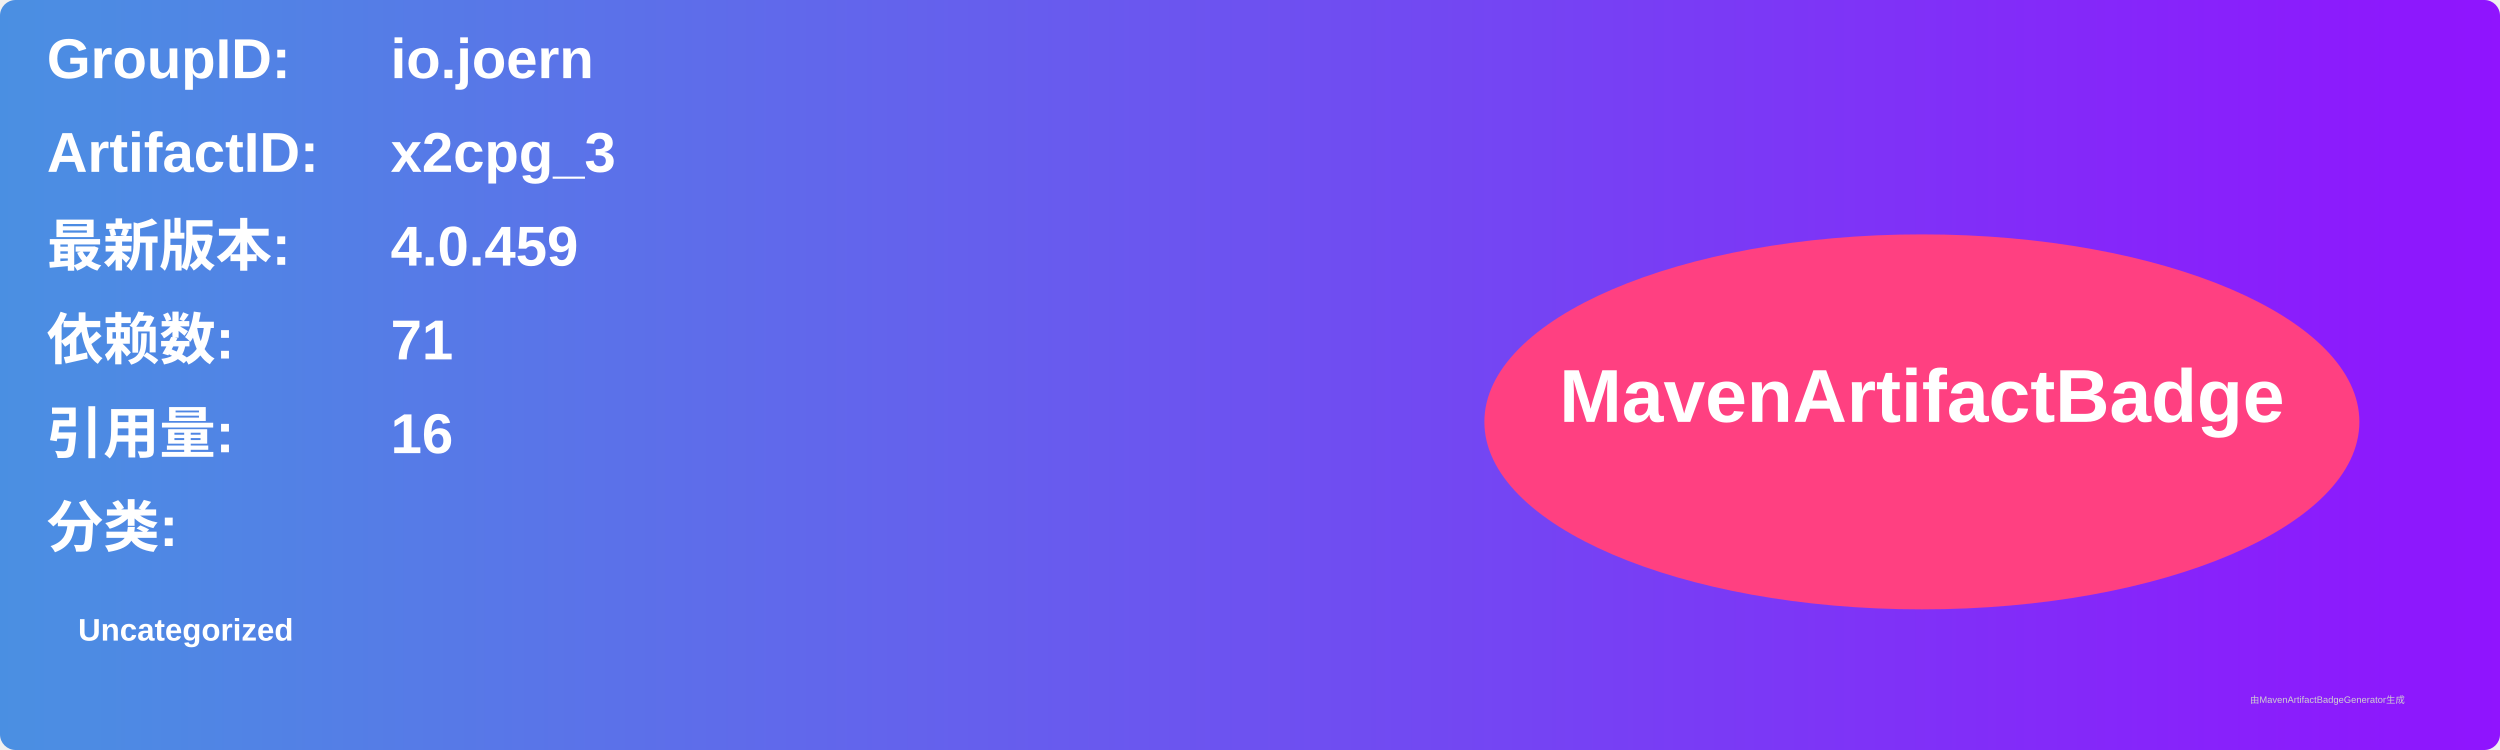
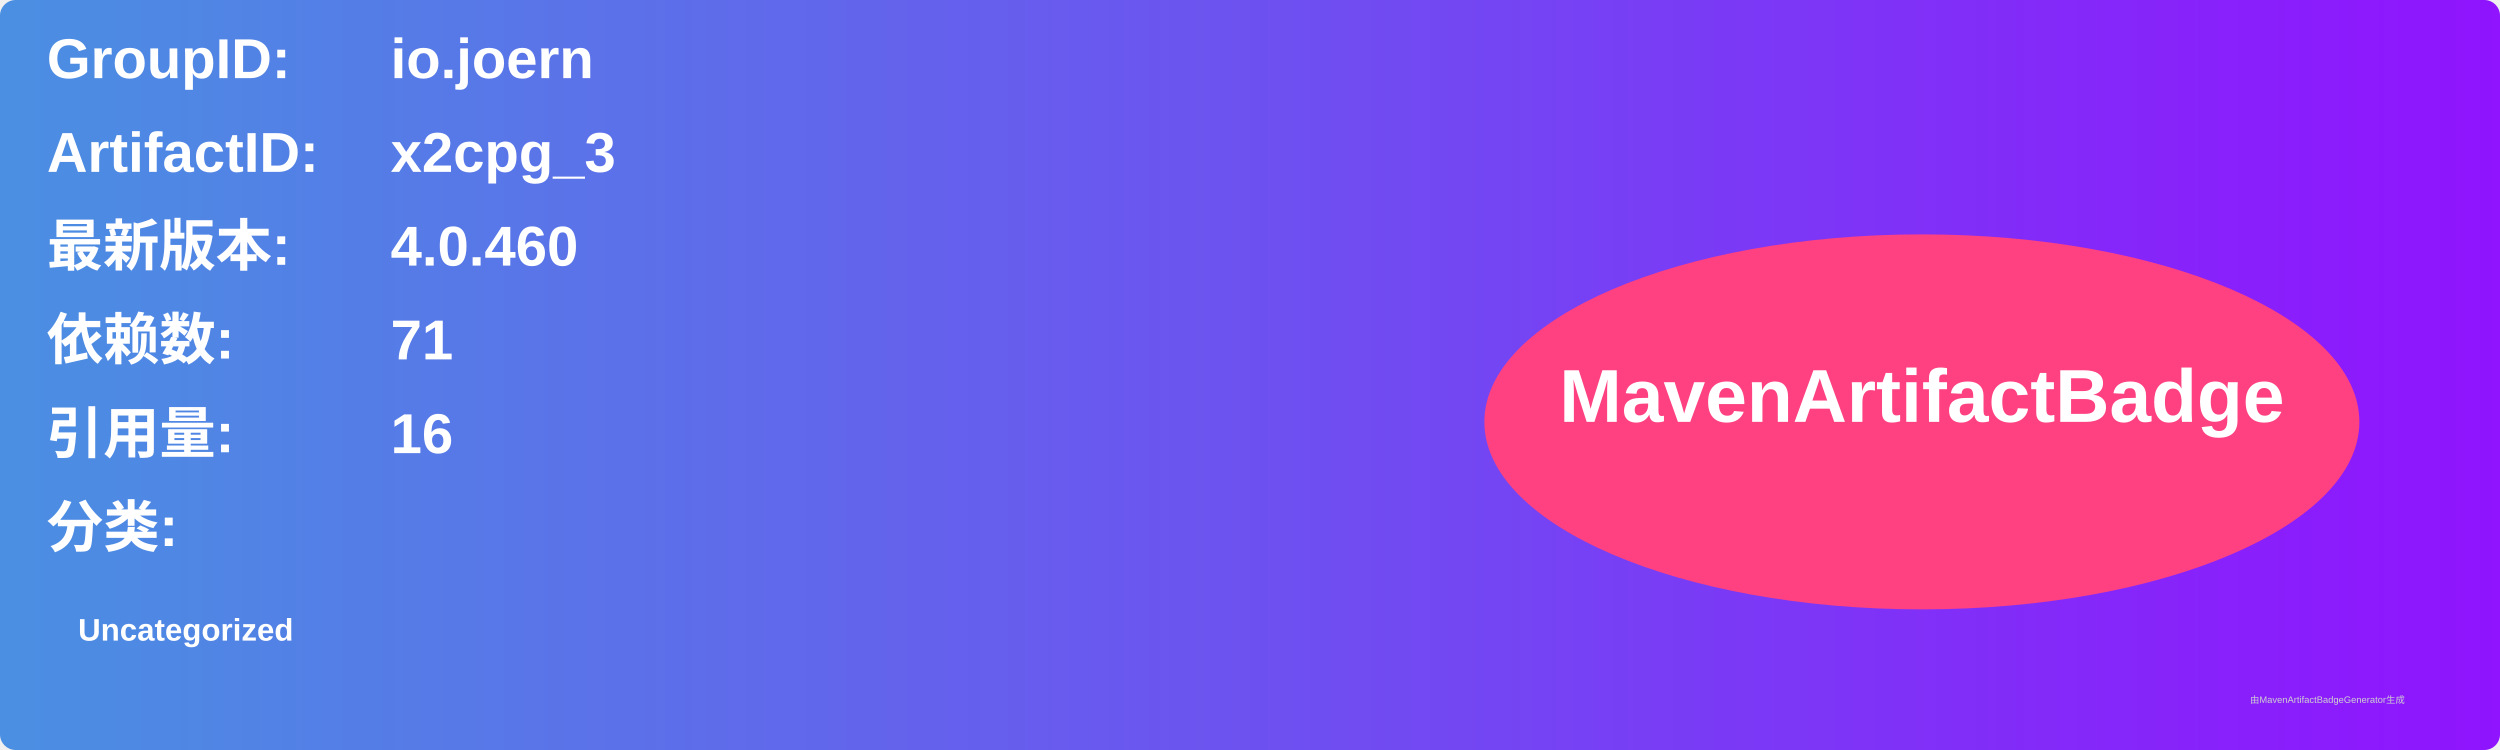
<svg xmlns="http://www.w3.org/2000/svg" width="800" height="240" viewBox="0 0 800 240">
  <linearGradient id="grad" x1="0%" y1="0%" x2="100%" y2="0%">
    <stop offset="0%" stop-color="#4a90e2" />
    <stop offset="100%" stop-color="#9013fe" />
  </linearGradient>
  <rect width="100%" height="100%" rx="5" ry="5" fill="url(#grad)" />
  <g transform="translate(15, 15)">
    <text x="0" y="10" font-family="Arial" font-size="18" fill="white" font-weight="bold" width="260">GroupID:</text>
    <text x="110" y="10" font-family="Arial" font-size="18" fill="white" font-weight="bold" width="460">io.joern</text>
    <text x="0" y="40" font-family="Arial" font-size="18" fill="white" font-weight="bold" width="260">ArtifactID:</text>
    <text x="110" y="40" font-family="Arial" font-size="18" fill="white" font-weight="bold" width="460">x2cpg_3</text>
    <text x="0" y="70" font-family="Arial" font-size="18" fill="white" font-weight="bold">最新版本:</text>
    <text x="110" y="70" font-family="Arial" font-size="18" fill="white" font-weight="bold">
-       <tspan font-weight="bold">4.0.459</tspan>
+       <tspan font-weight="bold">4.0.460</tspan>
    </text>
    <text x="0" y="100" font-family="Arial" font-size="18" fill="white" font-weight="bold">依赖数: </text>
    <text x="110" y="100" font-family="Arial" font-size="18" fill="white">
      <tspan font-weight="bold">71</tspan>
    </text>
    <text x="0" y="130" font-family="Arial" font-size="18" fill="white" font-weight="bold">引用量: </text>
    <text x="110" y="130" font-family="Arial" font-size="18" fill="white">
      <tspan font-weight="bold">16</tspan>
    </text>
    <text x="0" y="160" font-family="Arial" font-size="18" fill="white" font-weight="bold">分类:</text>
    <text x="10" y="190" font-family="Arial" font-size="10" fill="white">
      <tspan font-weight="bold">Uncategorized</tspan>
    </text>
    <ellipse cx="600" cy="120" rx="140" ry="60" fill="#ff4081" />
    <text x="600" y="120" text-anchor="middle" font-family="Arial" font-size="24" fill="white" font-weight="bold">MavenArtifactBadge</text>
  </g>
  <text x="720" y="225" font-family="Arial" font-size="3" fill="#d0d0d0">由MavenArtifactBadgeGenerator生成</text>
</svg>
